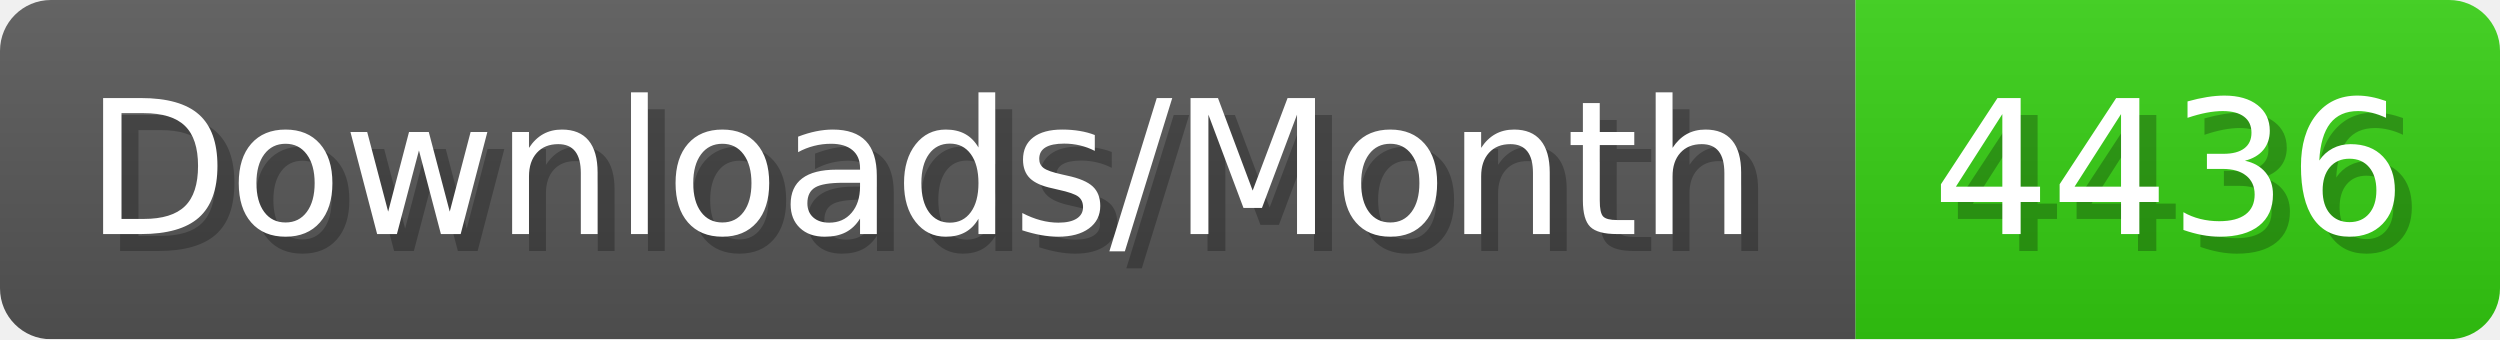
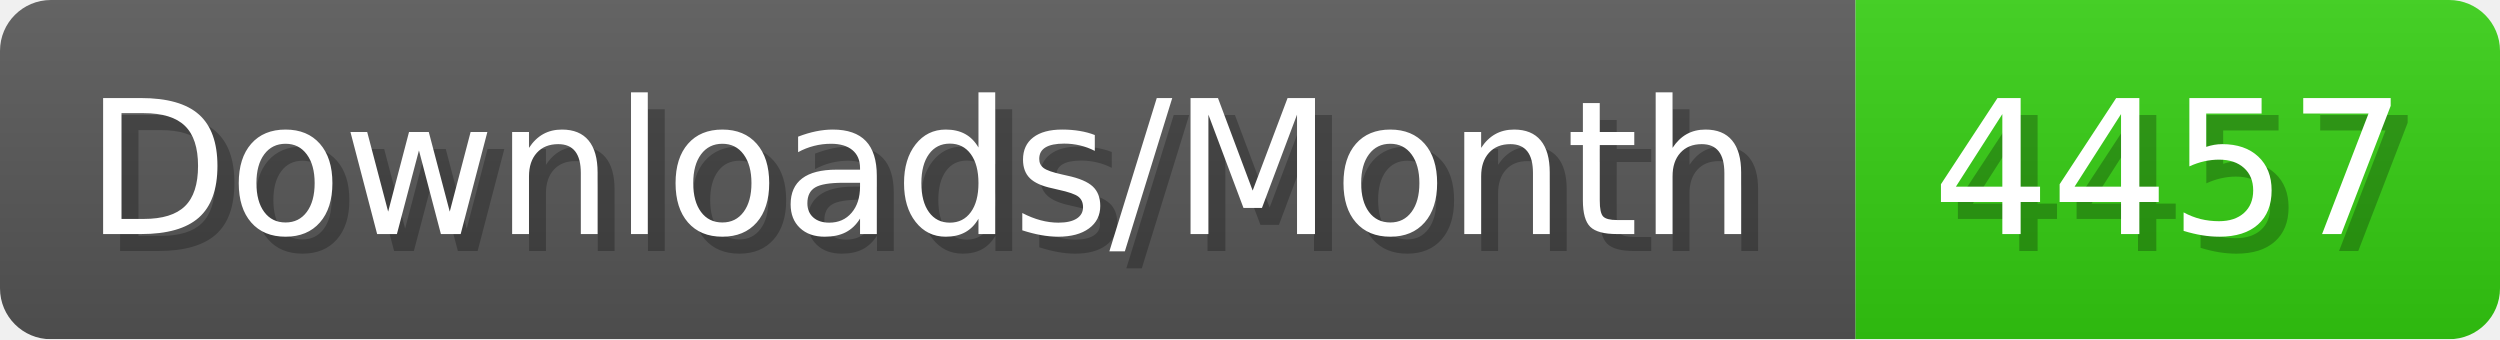
- <svg xmlns="http://www.w3.org/2000/svg" width="147.4" height="20" viewBox="0 0 1474 200" role="img" aria-label="Downloads/Month: 4436">
+ <svg xmlns="http://www.w3.org/2000/svg" width="147.4" height="20" viewBox="0 0 1474 200" role="img" aria-label="Downloads/Month: 4457">
  <linearGradient id="YlXUI" x2="0" y2="100%">
    <stop offset="0" stop-opacity=".1" stop-color="#EEE" />
    <stop offset="1" stop-opacity=".1" />
  </linearGradient>
  <mask id="JHhop">
    <rect width="1474" height="200" rx="30" fill="#FFF" />
  </mask>
  <g mask="url(#JHhop)">
    <rect width="1094" height="200" fill="#555" />
    <rect width="380" height="200" fill="#3C1" x="1094" />
    <rect width="1474" height="200" fill="url(#YlXUI)" />
  </g>
  <g aria-hidden="true" fill="#fff" text-anchor="start" font-family="Verdana,DejaVu Sans,sans-serif" font-size="110">
    <text x="60" y="148" textLength="994" fill="#000" opacity="0.25">Downloads/Month</text>
    <text x="50" y="138" textLength="994">Downloads/Month</text>
-     <text x="1149" y="148" textLength="280" fill="#000" opacity="0.25">4436</text>
-     <text x="1139" y="138" textLength="280">4436</text>
+     <text x="1149" y="148" textLength="280" fill="#000" opacity="0.25">4457</text>
+     <text x="1139" y="138" textLength="280">4457</text>
  </g>
</svg>
